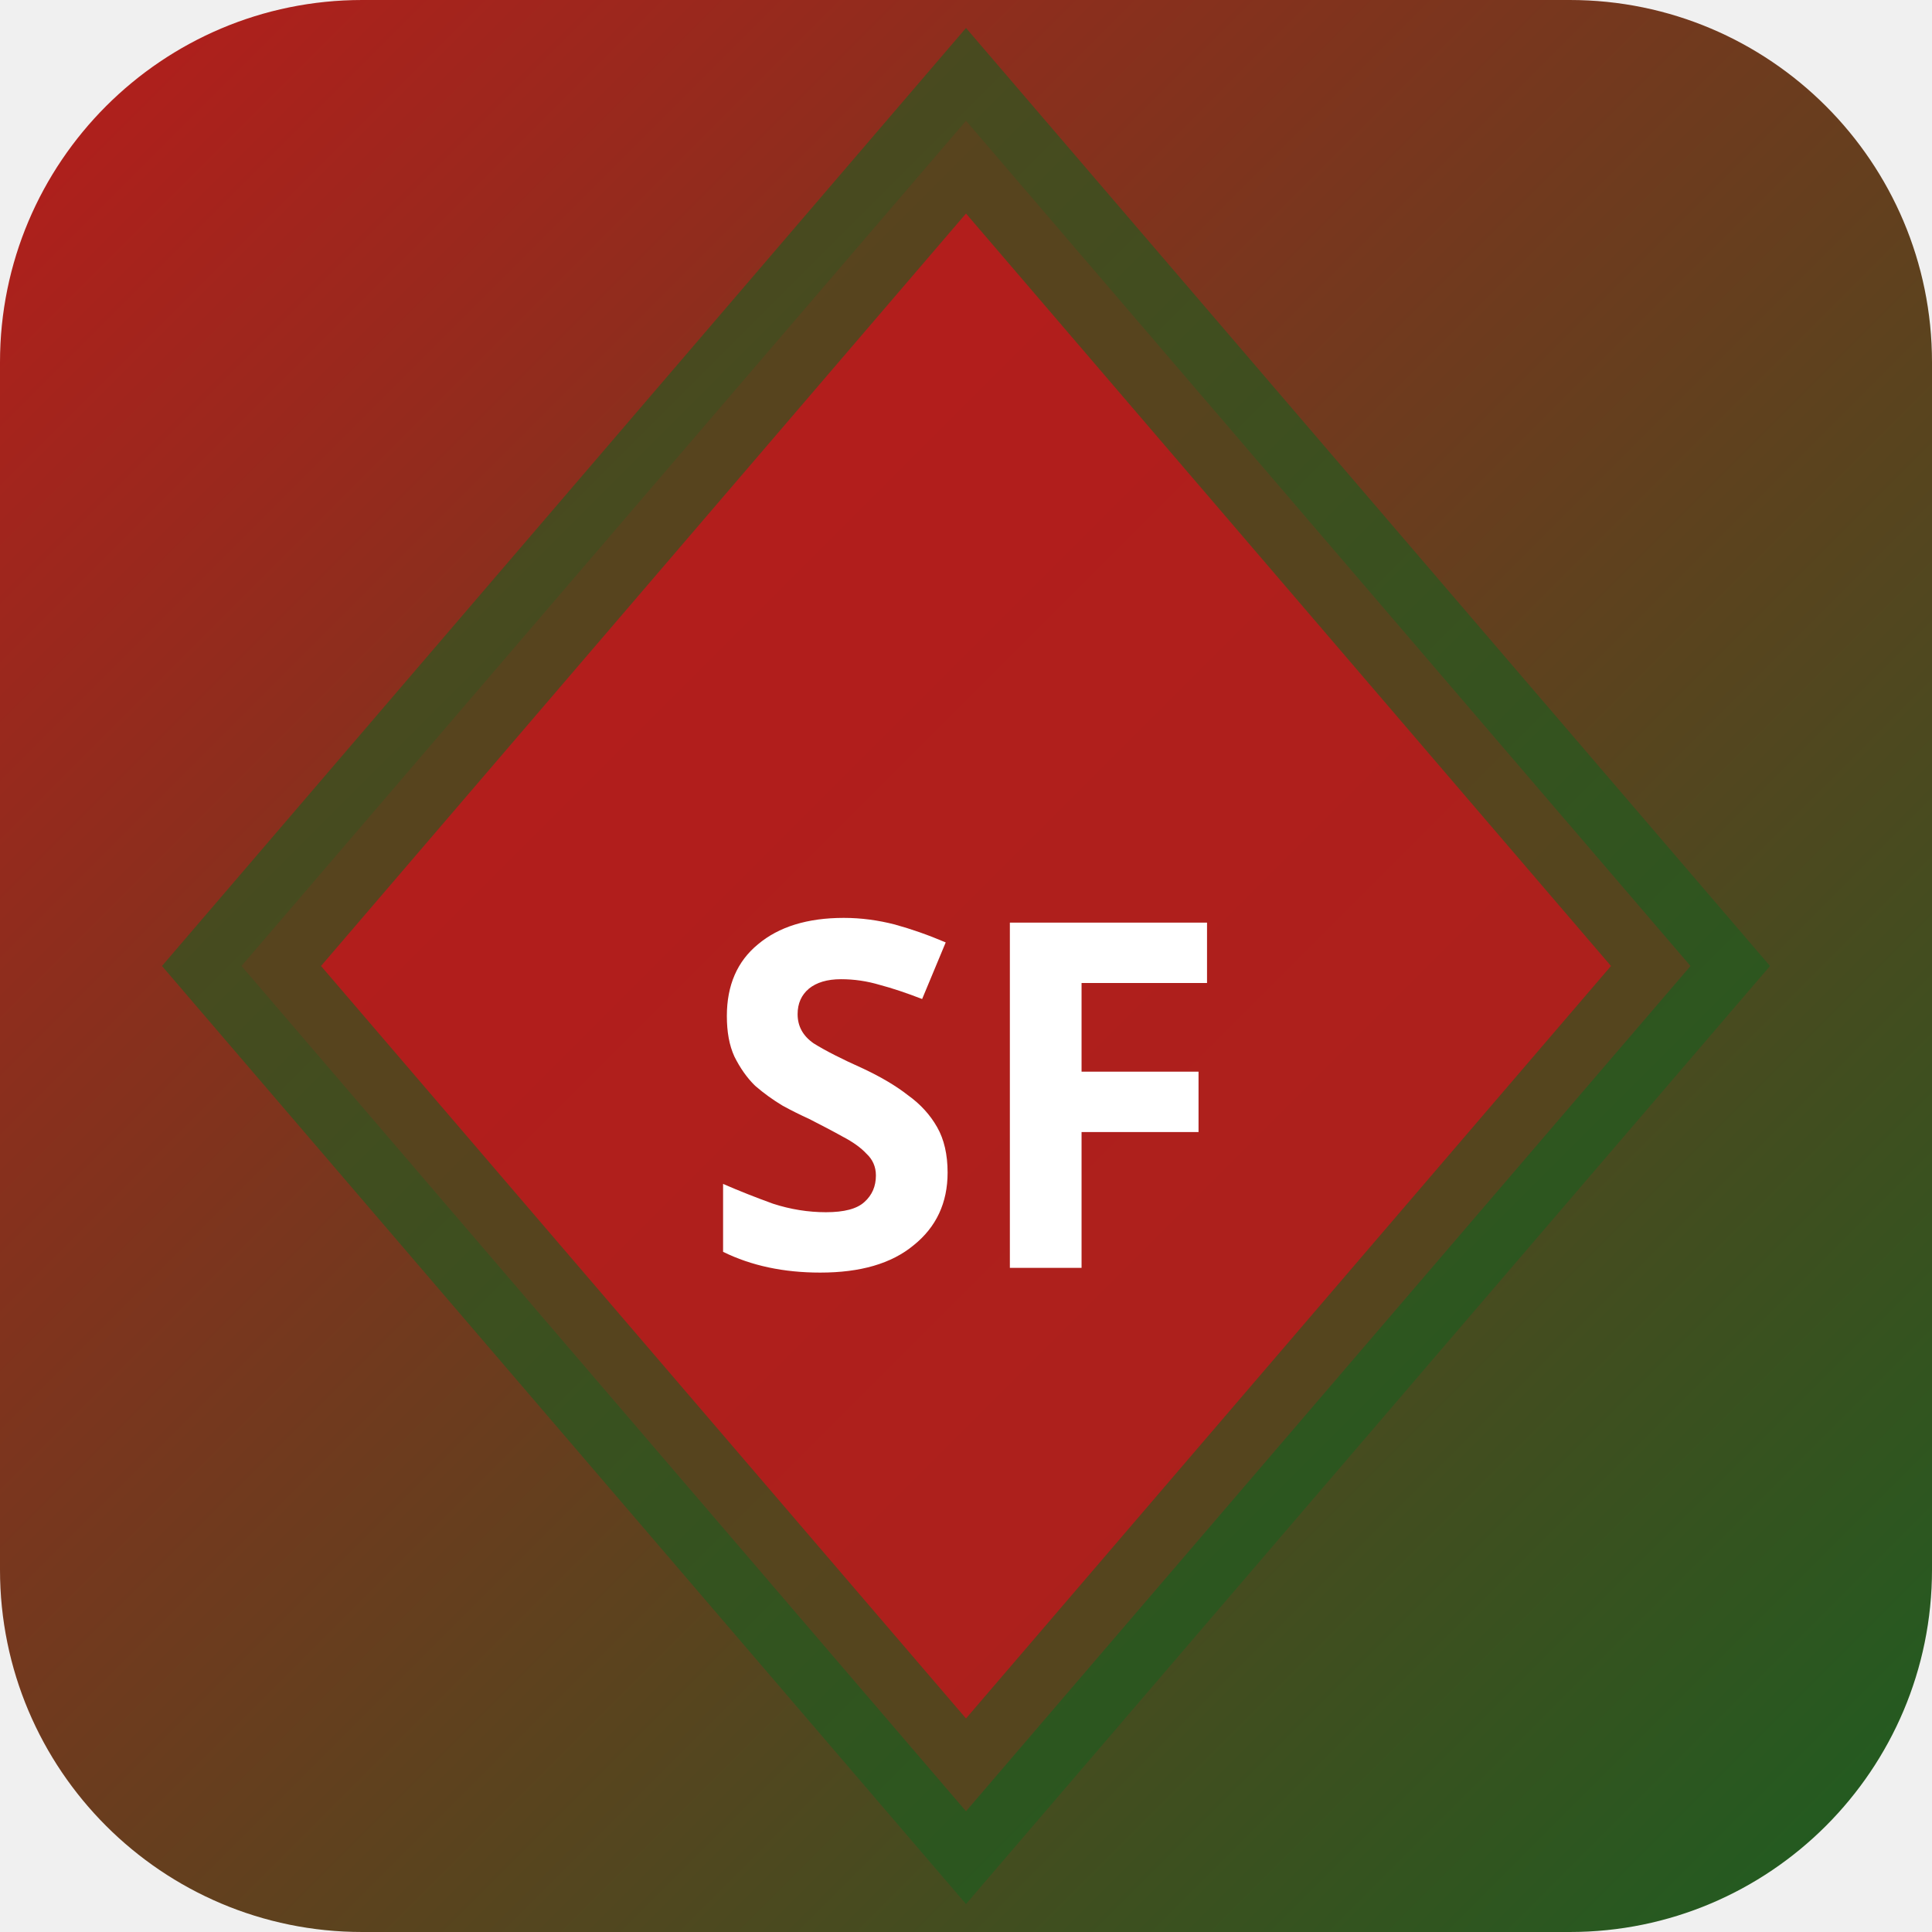
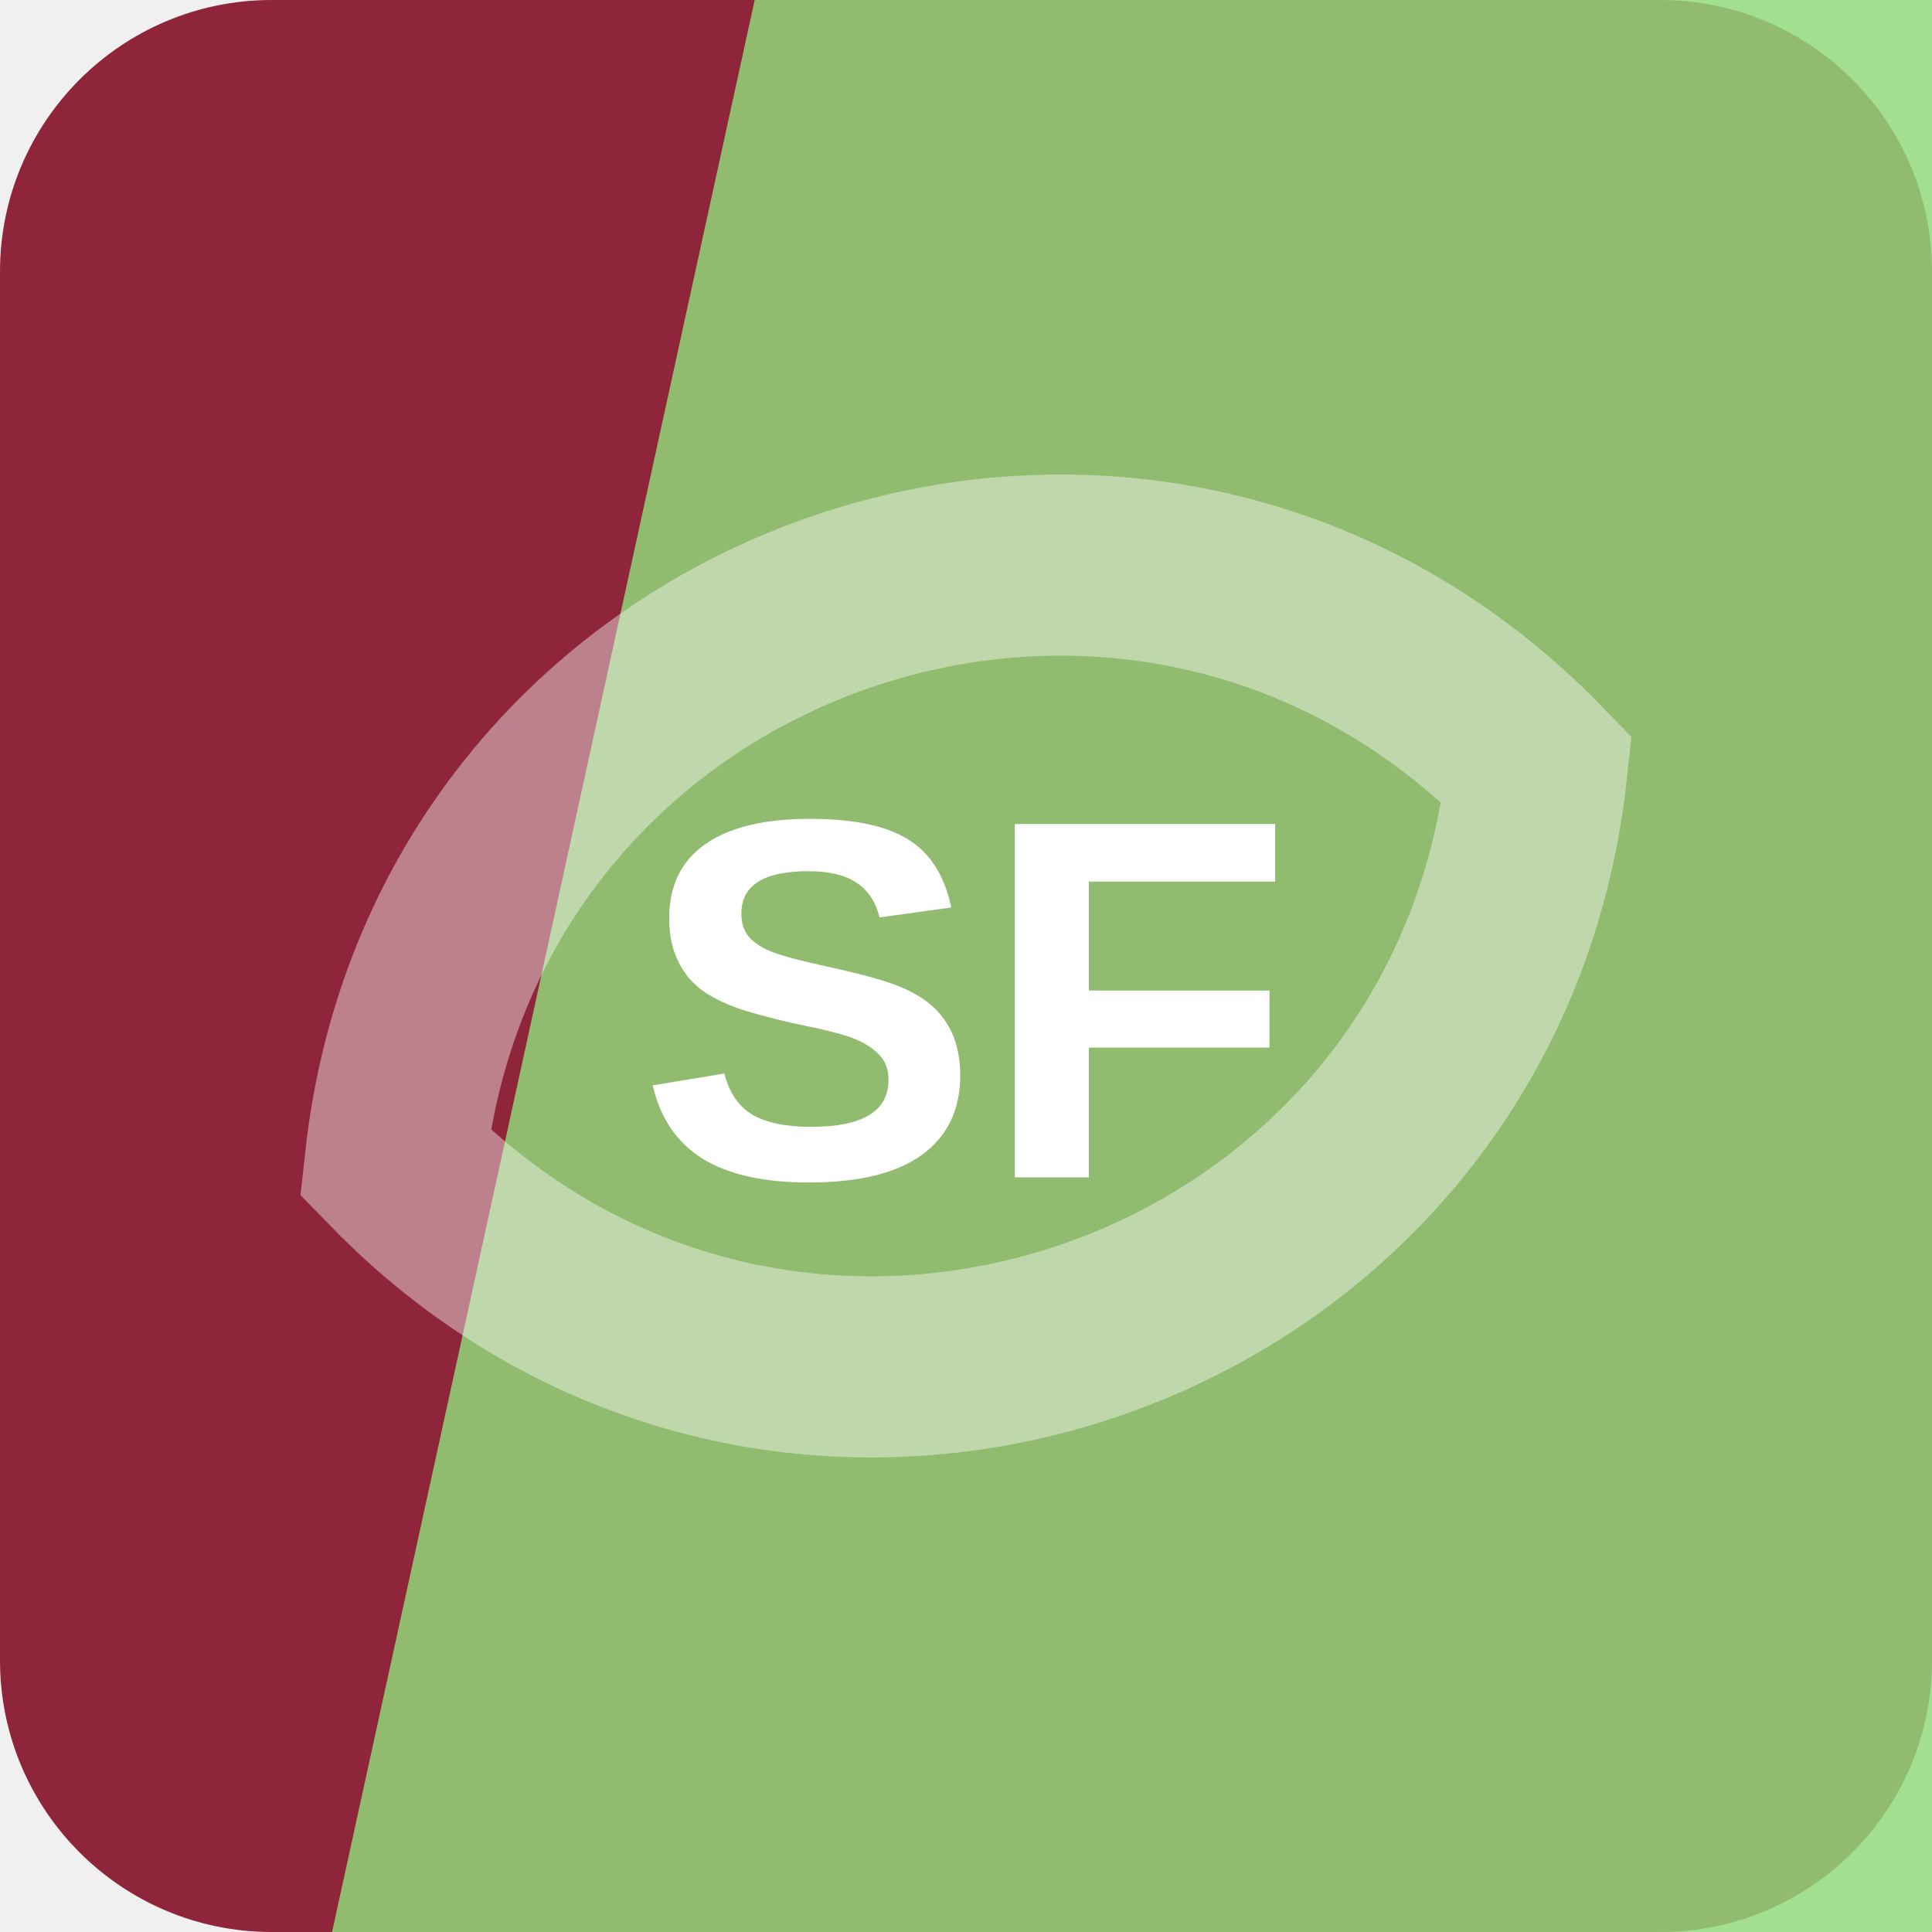
- <svg xmlns="http://www.w3.org/2000/svg" width="32" height="32" viewBox="0 0 32 32">
-   <defs>
-     <linearGradient id="bgsf-t" x1="0" y1="0" x2="1" y2="1">
-       <stop offset="0%" stop-color="#b71c1c" />
-       <stop offset="100%" stop-color="#1b5e20" />
-     </linearGradient>
-   </defs>
-   <rect width="32" height="32" rx="6" fill="url(#bgsf-t)" />
-   <polygon points="16,2 28,16 16,30 4,16" fill="rgba(183,28,28,0.9)" stroke="rgba(27,94,32,0.6)" stroke-width="2" />
-   <text x="16" y="21" text-anchor="middle" fill="#fff" font-size="8" font-weight="700" font-family="system-ui">SF</text>
+ <svg xmlns="http://www.w3.org/2000/svg" width="64" height="64" viewBox="0 0 64 64" role="img">
+   <rect width="64" height="64" rx="9" fill="hsl(347 59% 35%)" />
+   <path d="M25 0h39v64H11Z" fill="hsl(106 58% 67%)" opacity="0.82" />
+   <g transform="rotate(341 32 32)" opacity="0.42">
+     <path d="M12 32c8-17 32-17 40 0-8 17-32 17-40 0Z" fill="none" stroke="#ffffff" stroke-width="6" />
+   </g>
+   <text x="32" y="39" text-anchor="middle" fill="#ffffff" font-family="Arial,Helvetica,sans-serif" font-size="17" font-weight="700" letter-spacing="0">SF</text>
</svg>
